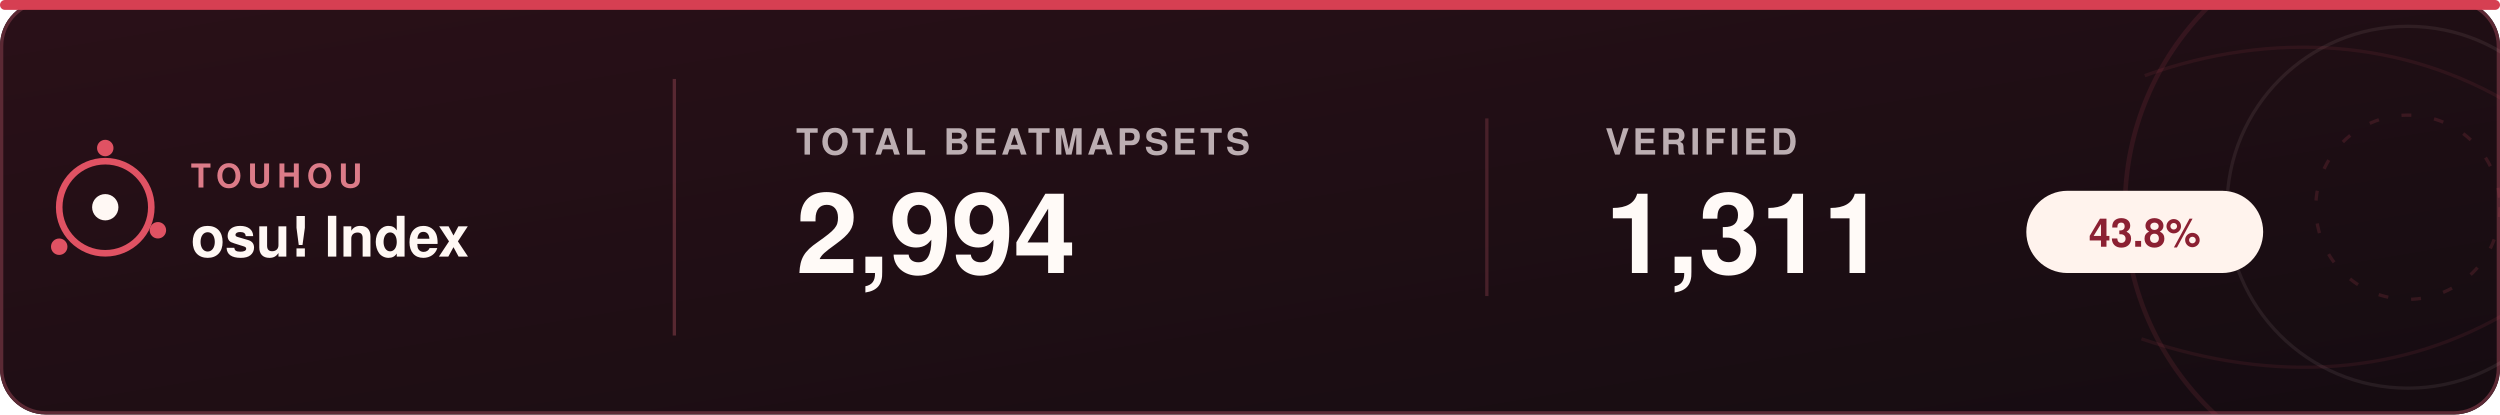
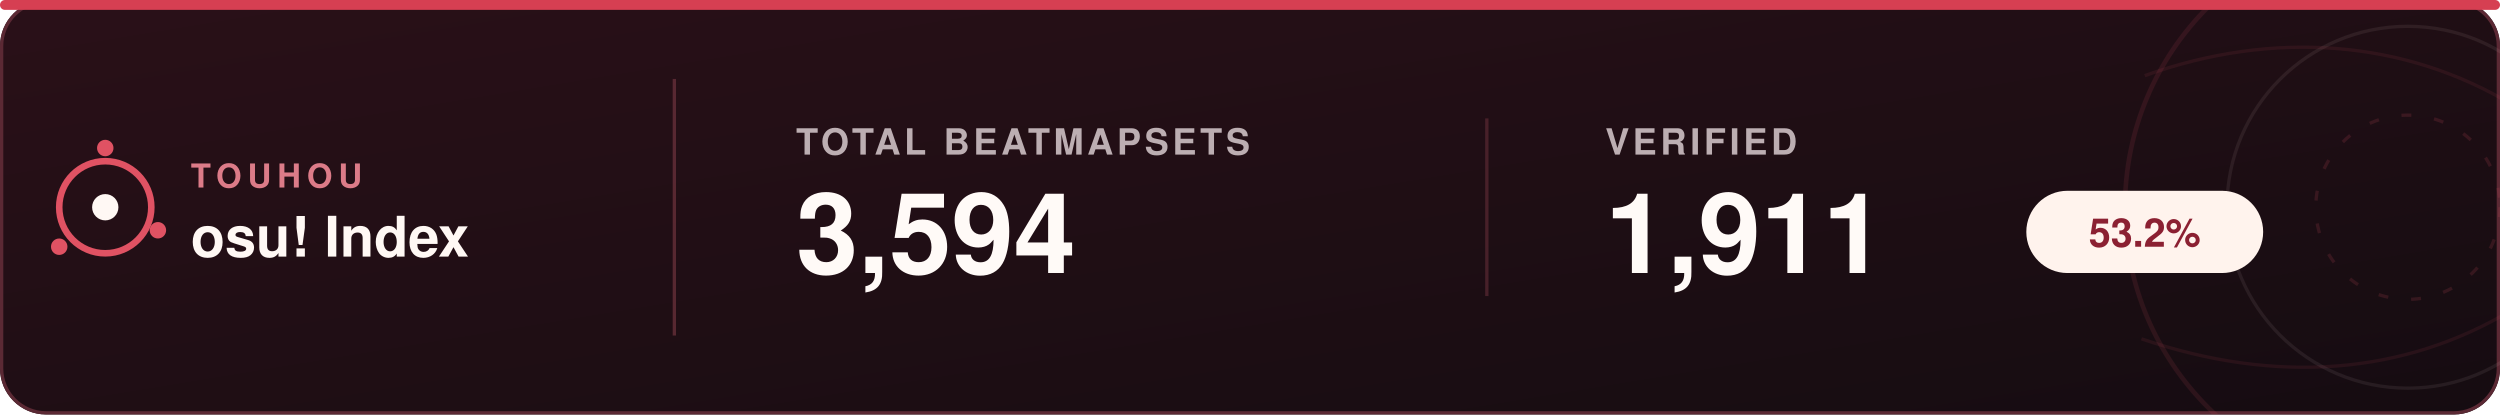
<svg xmlns="http://www.w3.org/2000/svg" width="760" height="126" viewBox="0 0 760 126" role="img" aria-labelledby="title desc">
  <defs>
    <linearGradient id="bg" x1="0%" y1="0%" x2="100%" y2="100%">
      <stop offset="0%" stop-color="#2a1018" />
      <stop offset="100%" stop-color="#150c11" />
    </linearGradient>
    <clipPath id="card">
      <rect width="760" height="126" rx="14" />
    </clipPath>
  </defs>
  <style>
    text { font-family: -apple-system, BlinkMacSystemFont, "Segoe UI", Helvetica, Arial, sans-serif; }
    .brand-small { fill: #dc7b88; font-size: 10px; font-weight: 800; letter-spacing: 1.8px; }
    .brand { fill: #fff8f4; font-size: 17px; font-weight: 700; }
    .label { fill: #bcaeb2; font-size: 11px; font-weight: 700; letter-spacing: 1.1px; }
    .value { fill: #fffaf7; font-size: 34px; font-weight: 700; }
    .percent { fill: #8b2032; font-size: 12px; font-weight: 800; }
  </style>
  <rect width="760" height="126" rx="14" fill="url(#bg)" />
  <rect x="0.5" y="0.5" width="759" height="125" rx="13.5" fill="none" stroke="#5b2934" />
  <g clip-path="url(#card)" fill="none">
    <circle cx="732" cy="63" r="86" stroke="#e05263" stroke-width="1.4" opacity="0.11" />
    <circle cx="732" cy="63" r="55" stroke="#f4ddd8" stroke-width="1" opacity="0.08" />
    <circle cx="732" cy="63" r="28" stroke="#e05263" stroke-width="1" stroke-dasharray="3 7" opacity="0.15" />
    <path d="M652 23 C691 9 731 12 764 32" stroke="#e05263" stroke-width="1" opacity="0.09" />
    <path d="M651 103 C692 117 731 114 764 94" stroke="#e05263" stroke-width="1" opacity="0.09" />
  </g>
  <circle cx="32" cy="63" r="14" fill="none" stroke="#e05263" stroke-width="2" />
  <circle cx="32" cy="63" r="4" fill="#fff8f4" />
  <circle cx="32" cy="45" r="2.5" fill="#e05263" />
  <circle cx="48" cy="70" r="2.5" fill="#e05263" />
  <circle cx="18" cy="75" r="2.5" fill="#e05263" />
  <text x="58" y="57" class="brand-small">TOUHOU</text>
  <text x="58" y="78" class="brand">osu! Index</text>
  <line x1="205" y1="24" x2="205" y2="102" stroke="#6a303b" opacity="0.75" />
  <text x="242" y="47" class="label">TOTAL BEATMAPSETS</text>
-   <text x="242" y="83" class="value">2,994</text>
+   <text x="242" y="83" class="value">3,594</text>
  <line x1="452" y1="36" x2="452" y2="90" stroke="#6a303b" opacity="0.55" />
  <text x="488" y="47" class="label">VERIFIED</text>
-   <text x="488" y="83" class="value">1,311</text>
+   <text x="488" y="83" class="value">1,911</text>
  <rect x="616" y="58" width="72" height="25" rx="12.5" fill="#fff3ed" />
-   <text x="652" y="75" class="percent" text-anchor="middle">43.8%</text>
+   <text x="652" y="75" class="percent" text-anchor="middle">53.2%</text>
  <rect x="0" y="0" width="760" height="3" rx="1.5" fill="#d63f52" />
</svg>
